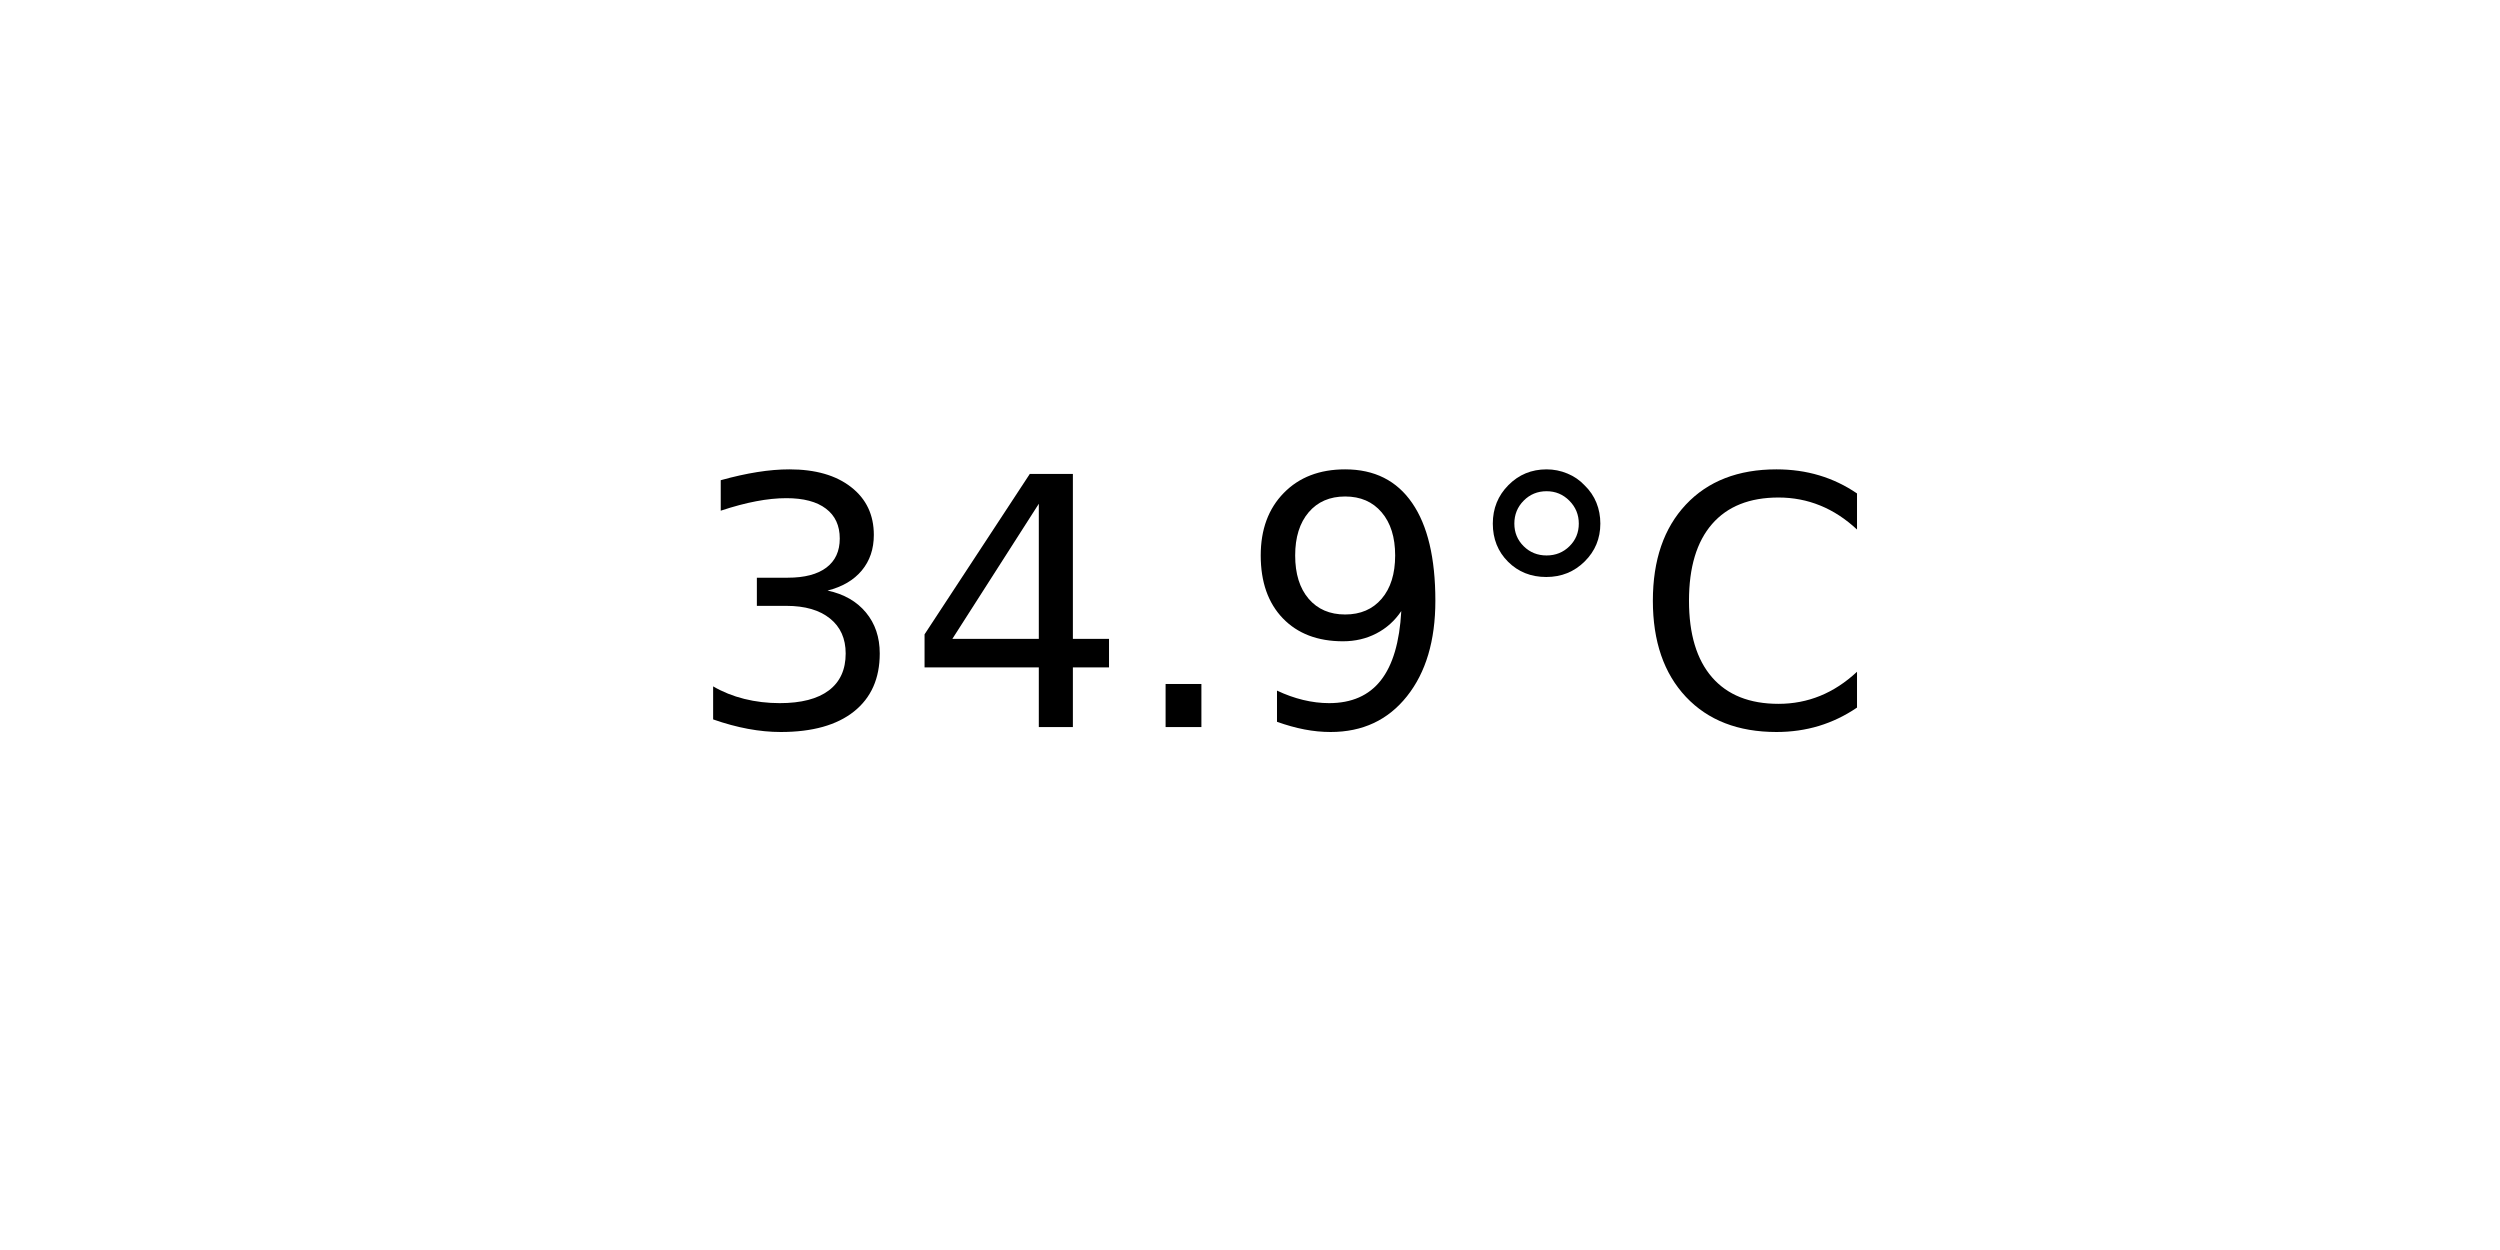
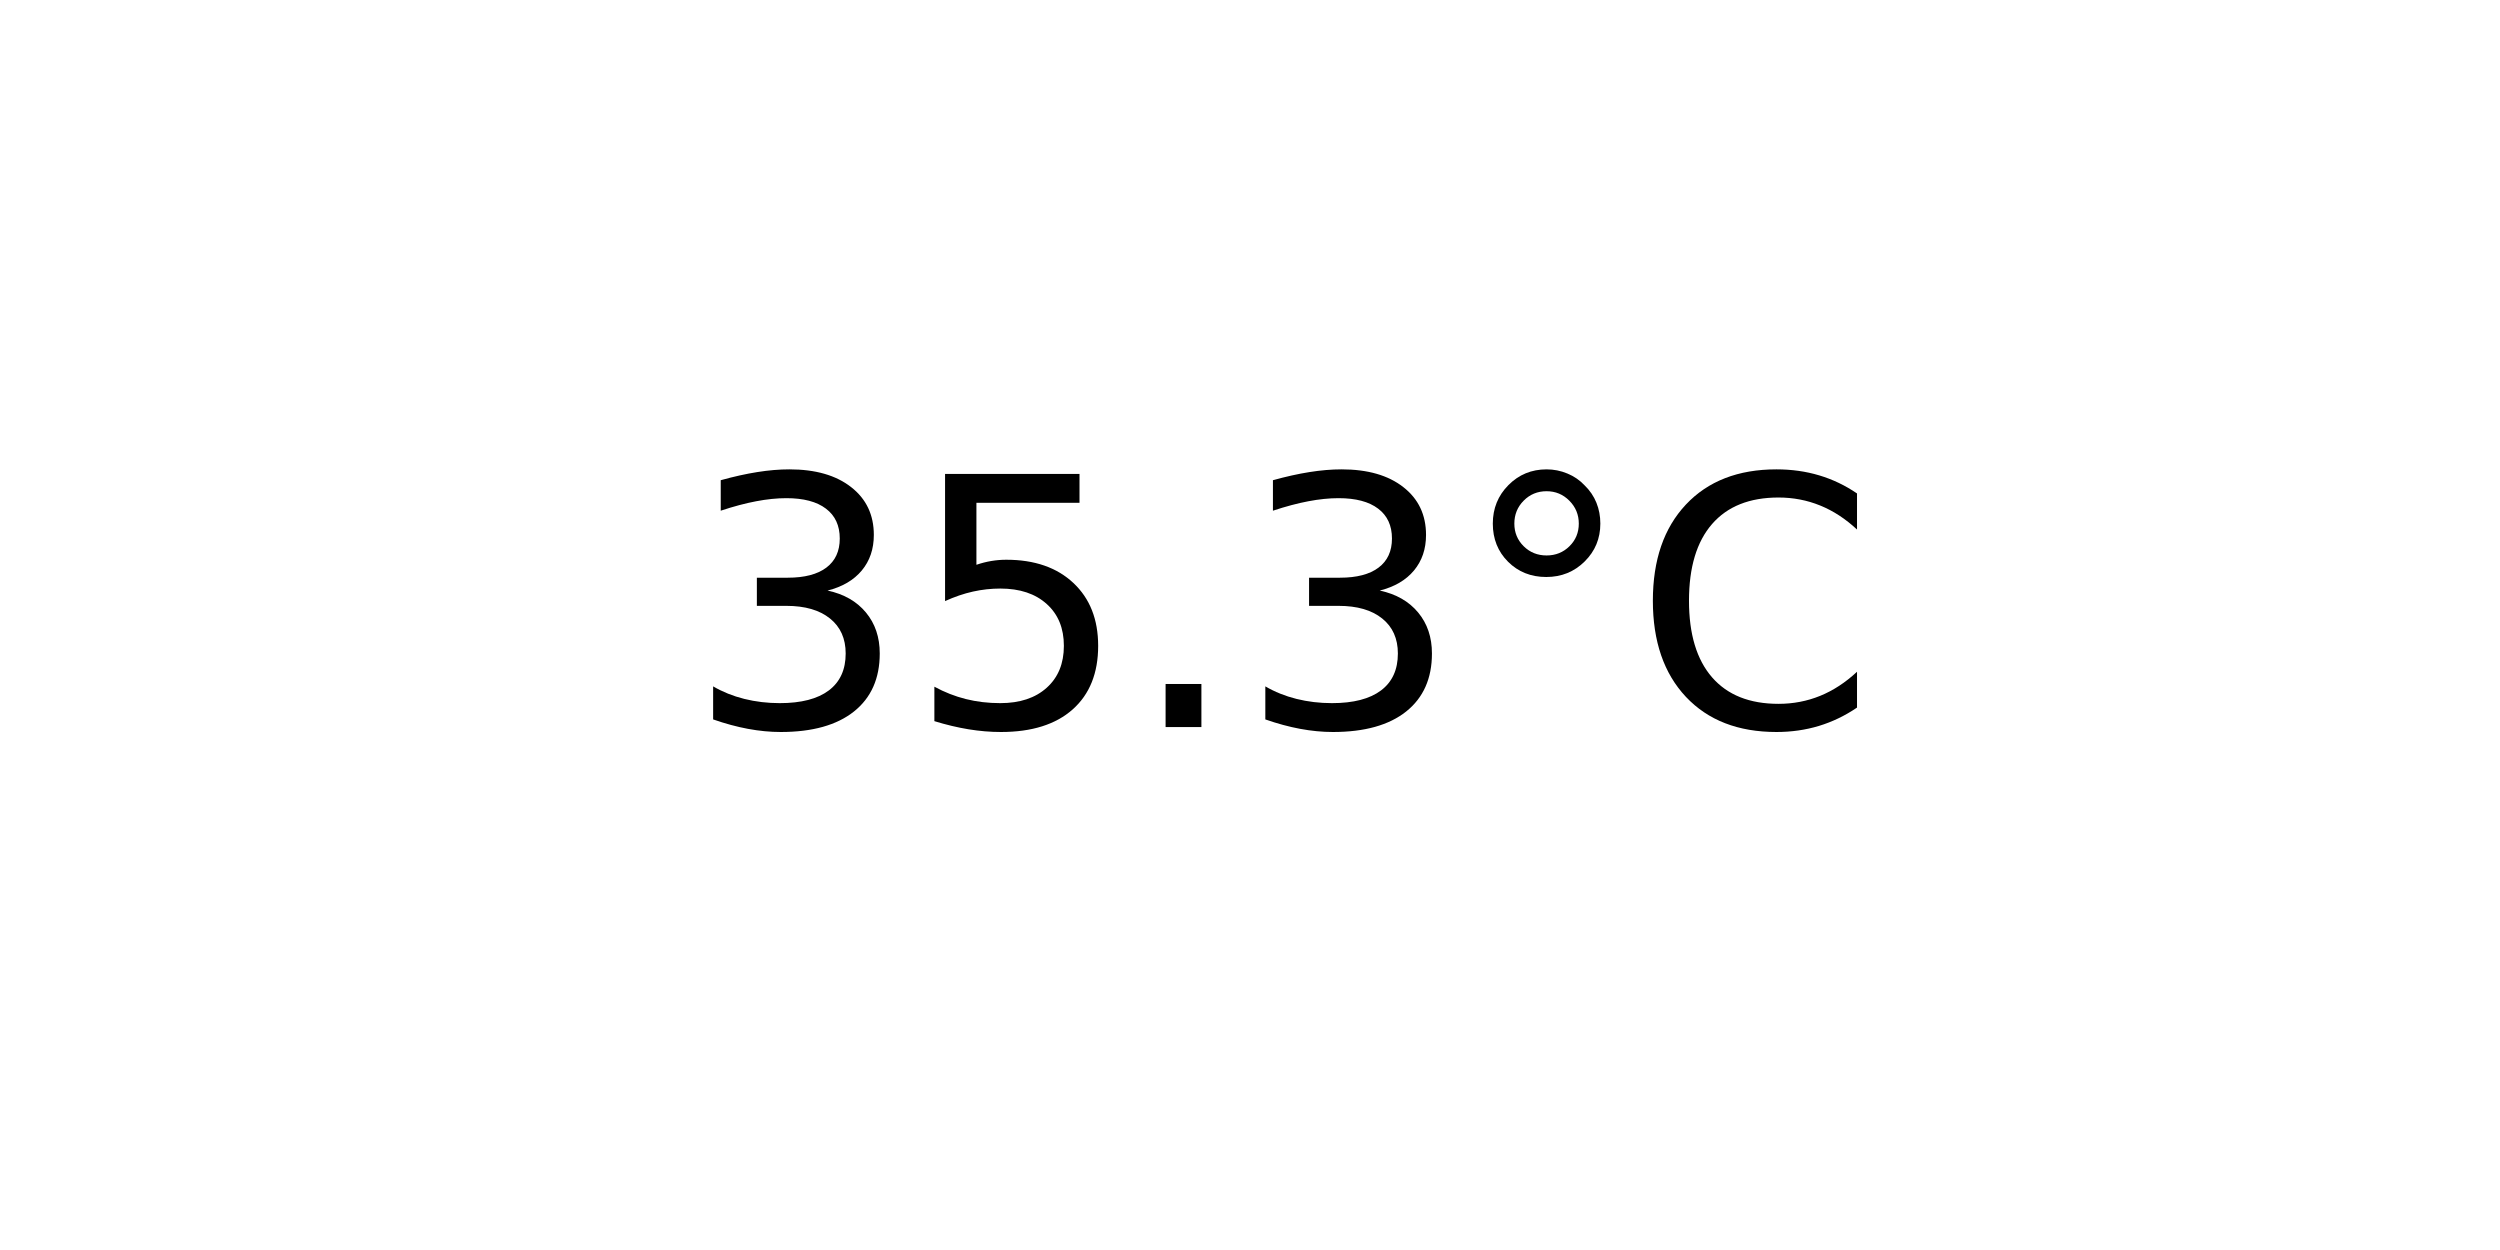
<svg xmlns="http://www.w3.org/2000/svg" xmlns:xlink="http://www.w3.org/1999/xlink" width="72pt" height="36pt" viewBox="0 0 72 36" version="1.1">
  <defs>
    <style type="text/css">*{stroke-linejoin: round; stroke-linecap: butt}</style>
  </defs>
  <g id="figure_1">
    <g id="axes_1">
      <g id="text_1">
        <g transform="translate(19.77578 20.93937) scale(0.1 -0.1)">
          <defs>
            <path id="DejaVuSans-33" d="M 2597 2516  Q 3050 2419 3304 2112  Q 3559 1806 3559 1356  Q 3559 666 3084 287  Q 2609 -91 1734 -91  Q 1441 -91 1130 -33  Q 819 25 488 141  L 488 750  Q 750 597 1062 519  Q 1375 441 1716 441  Q 2309 441 2620 675  Q 2931 909 2931 1356  Q 2931 1769 2642 2001  Q 2353 2234 1838 2234  L 1294 2234  L 1294 2753  L 1863 2753  Q 2328 2753 2575 2939  Q 2822 3125 2822 3475  Q 2822 3834 2567 4026  Q 2313 4219 1838 4219  Q 1578 4219 1281 4162  Q 984 4106 628 3988  L 628 4550  Q 988 4650 1302 4700  Q 1616 4750 1894 4750  Q 2613 4750 3031 4423  Q 3450 4097 3450 3541  Q 3450 3153 3228 2886  Q 3006 2619 2597 2516  z " transform="scale(0.015625)" />
-             <path id="DejaVuSans-34" d="M 2419 4116  L 825 1625  L 2419 1625  L 2419 4116  z M 2253 4666  L 3047 4666  L 3047 1625  L 3713 1625  L 3713 1100  L 3047 1100  L 3047 0  L 2419 0  L 2419 1100  L 313 1100  L 313 1709  L 2253 4666  z " transform="scale(0.015625)" />
+             <path id="DejaVuSans-35" d="M 691 4666  L 3169 4666  L 3169 4134  L 1269 4134  L 1269 2991  Q 1406 3038 1543 3061  Q 1681 3084 1819 3084  Q 2600 3084 3056 2656  Q 3513 2228 3513 1497  Q 3513 744 3044 326  Q 2575 -91 1722 -91  Q 1428 -91 1123 -41  Q 819 9 494 109  L 494 744  Q 775 591 1075 516  Q 1375 441 1709 441  Q 2250 441 2565 725  Q 2881 1009 2881 1497  Q 2881 1984 2565 2268  Q 2250 2553 1709 2553  Q 1456 2553 1204 2497  Q 953 2441 691 2322  L 691 4666  z " transform="scale(0.015625)" />
            <path id="DejaVuSans-2e" d="M 684 794  L 1344 794  L 1344 0  L 684 0  L 684 794  z " transform="scale(0.015625)" />
-             <path id="DejaVuSans-39" d="M 703 97  L 703 672  Q 941 559 1184 500  Q 1428 441 1663 441  Q 2288 441 2617 861  Q 2947 1281 2994 2138  Q 2813 1869 2534 1725  Q 2256 1581 1919 1581  Q 1219 1581 811 2004  Q 403 2428 403 3163  Q 403 3881 828 4315  Q 1253 4750 1959 4750  Q 2769 4750 3195 4129  Q 3622 3509 3622 2328  Q 3622 1225 3098 567  Q 2575 -91 1691 -91  Q 1453 -91 1209 -44  Q 966 3 703 97  z M 1959 2075  Q 2384 2075 2632 2365  Q 2881 2656 2881 3163  Q 2881 3666 2632 3958  Q 2384 4250 1959 4250  Q 1534 4250 1286 3958  Q 1038 3666 1038 3163  Q 1038 2656 1286 2365  Q 1534 2075 1959 2075  z " transform="scale(0.015625)" />
            <path id="DejaVuSans-b0" d="M 1600 4347  Q 1350 4347 1178 4173  Q 1006 4000 1006 3750  Q 1006 3503 1178 3333  Q 1350 3163 1600 3163  Q 1850 3163 2022 3333  Q 2194 3503 2194 3750  Q 2194 3997 2020 4172  Q 1847 4347 1600 4347  z M 1600 4750  Q 1800 4750 1984 4673  Q 2169 4597 2303 4453  Q 2447 4313 2519 4134  Q 2591 3956 2591 3750  Q 2591 3338 2302 3052  Q 2013 2766 1594 2766  Q 1172 2766 890 3047  Q 609 3328 609 3750  Q 609 4169 896 4459  Q 1184 4750 1600 4750  z " transform="scale(0.015625)" />
            <path id="DejaVuSans-43" d="M 4122 4306  L 4122 3641  Q 3803 3938 3442 4084  Q 3081 4231 2675 4231  Q 1875 4231 1450 3742  Q 1025 3253 1025 2328  Q 1025 1406 1450 917  Q 1875 428 2675 428  Q 3081 428 3442 575  Q 3803 722 4122 1019  L 4122 359  Q 3791 134 3420 21  Q 3050 -91 2638 -91  Q 1578 -91 968 557  Q 359 1206 359 2328  Q 359 3453 968 4101  Q 1578 4750 2638 4750  Q 3056 4750 3426 4639  Q 3797 4528 4122 4306  z " transform="scale(0.015625)" />
          </defs>
          <use xlink:href="#DejaVuSans-33" />
-           <use xlink:href="#DejaVuSans-34" x="63.623" />
+           <use xlink:href="#DejaVuSans-35" x="63.623" />
          <use xlink:href="#DejaVuSans-2e" x="127.246" />
-           <use xlink:href="#DejaVuSans-39" x="159.033" />
+           <use xlink:href="#DejaVuSans-33" x="159.033" />
          <use xlink:href="#DejaVuSans-b0" x="222.656" />
          <use xlink:href="#DejaVuSans-43" x="272.656" />
        </g>
      </g>
    </g>
  </g>
</svg>
